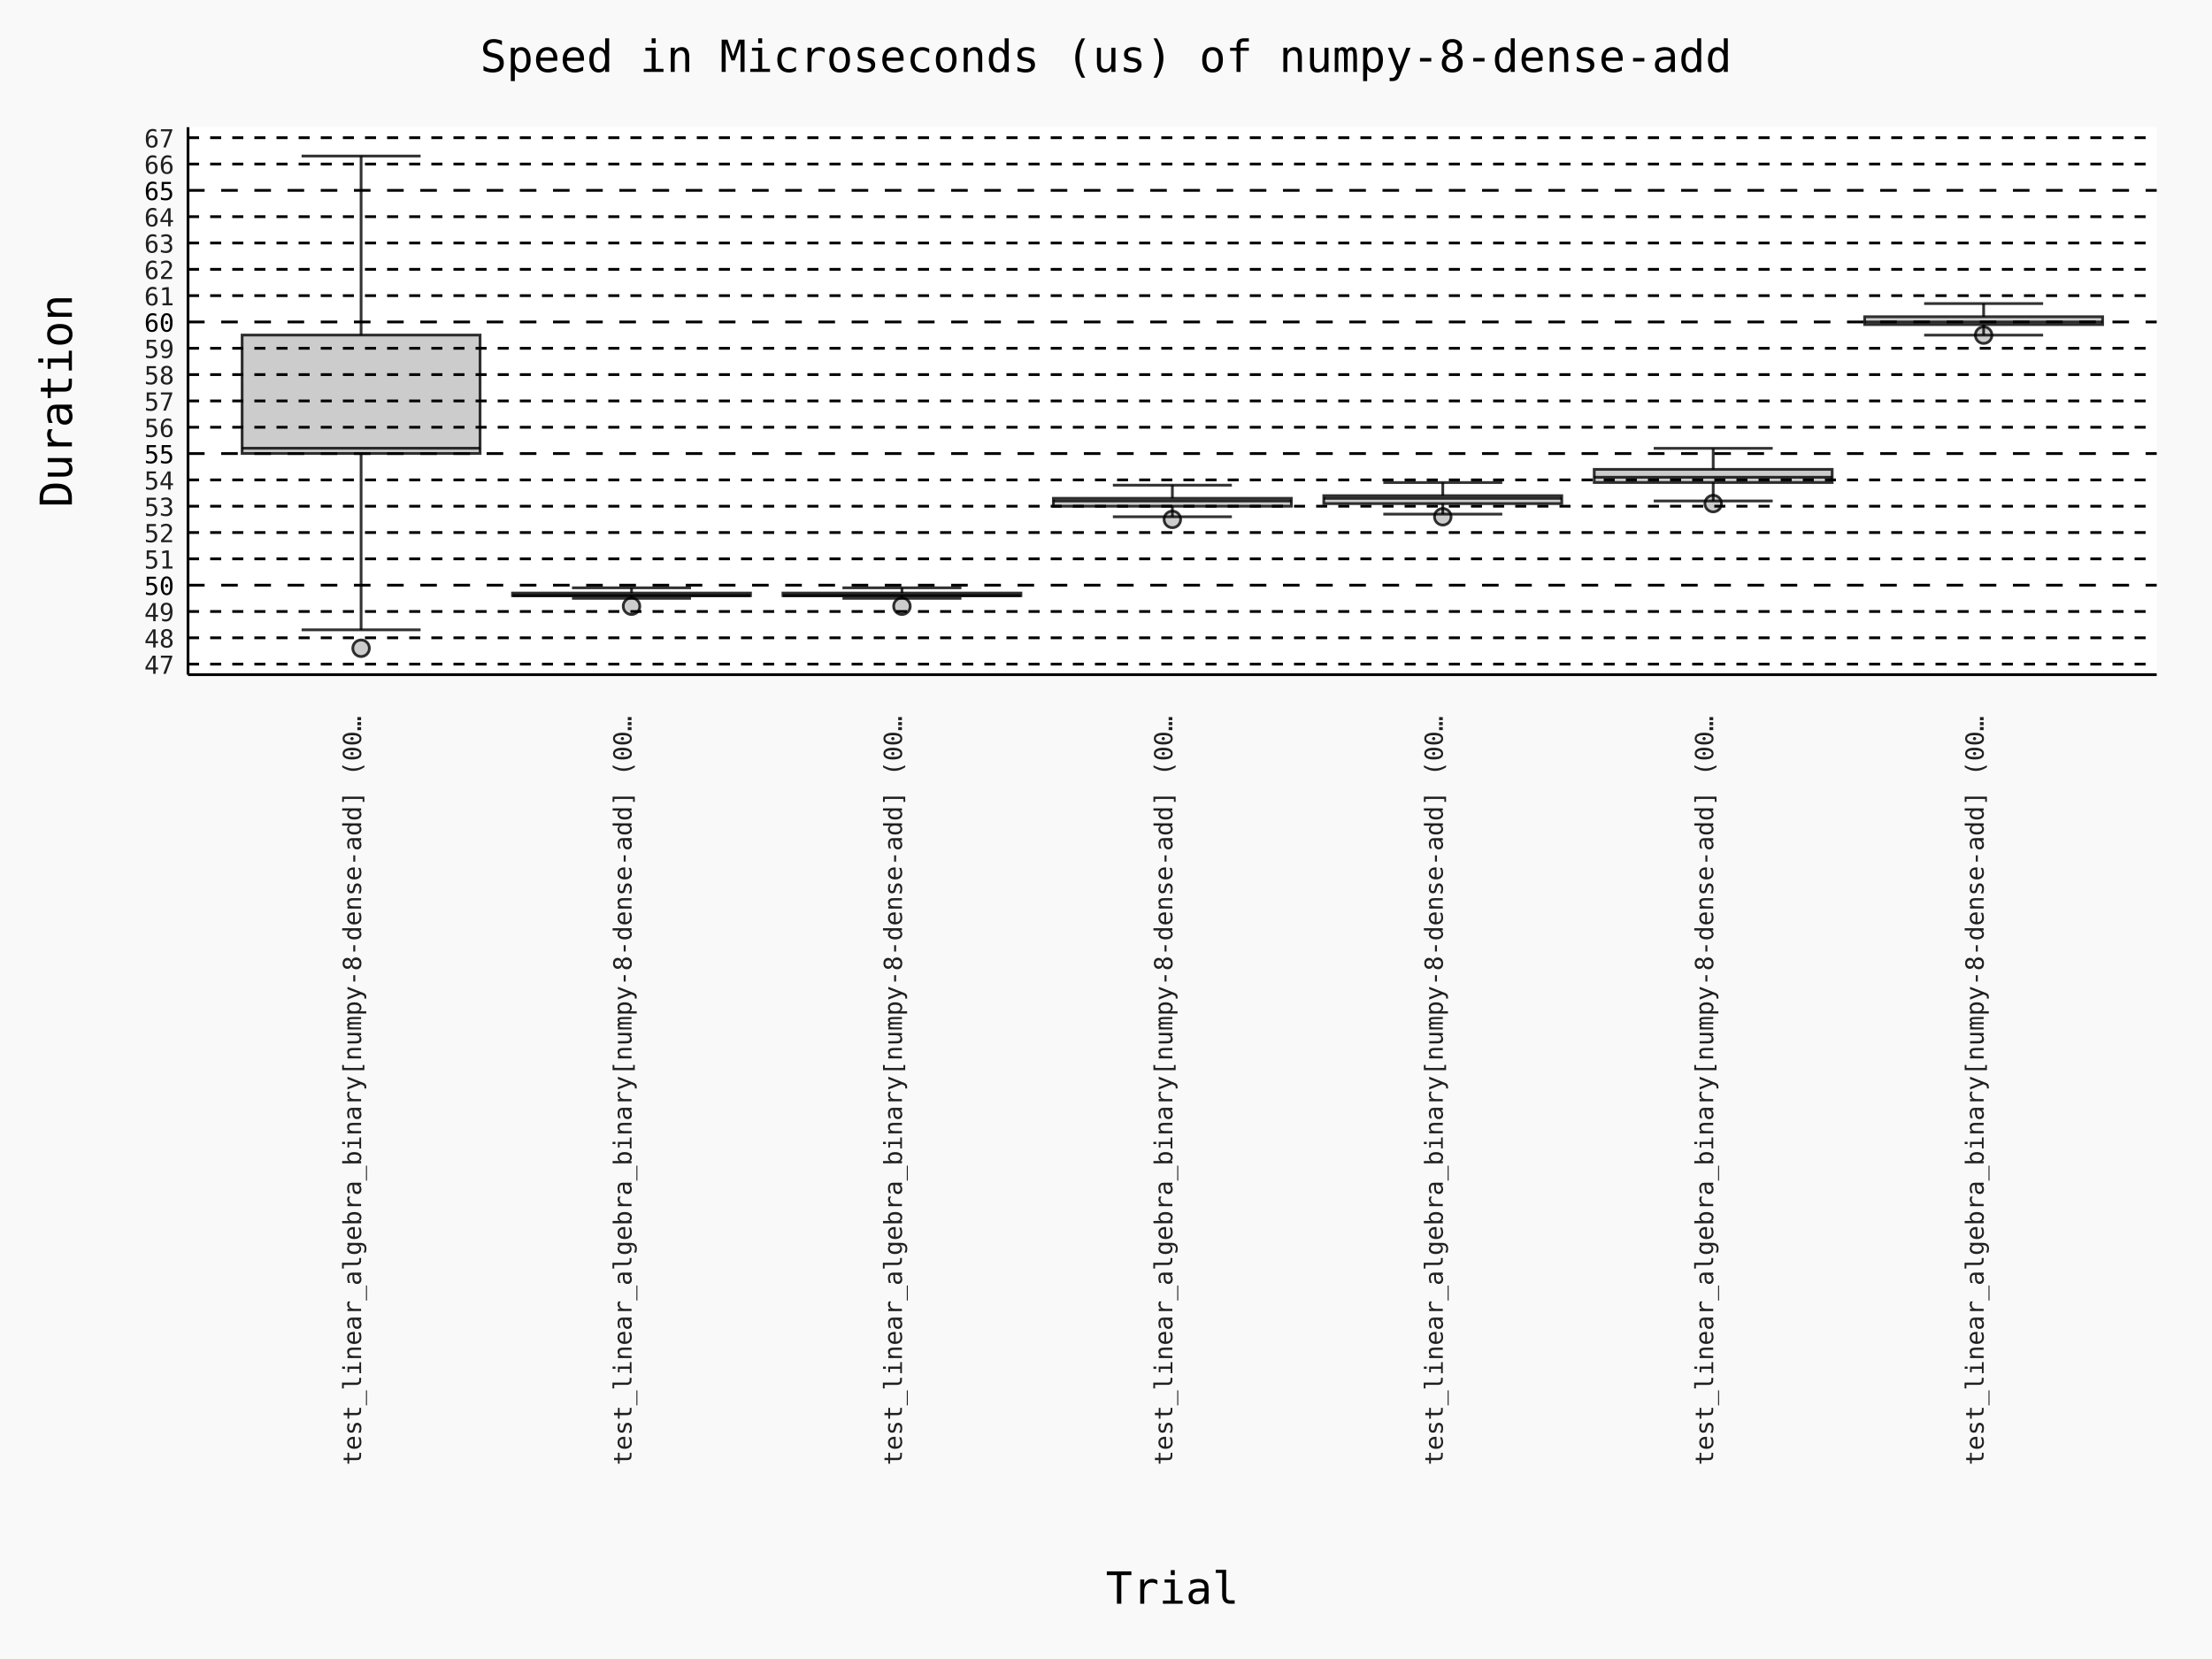
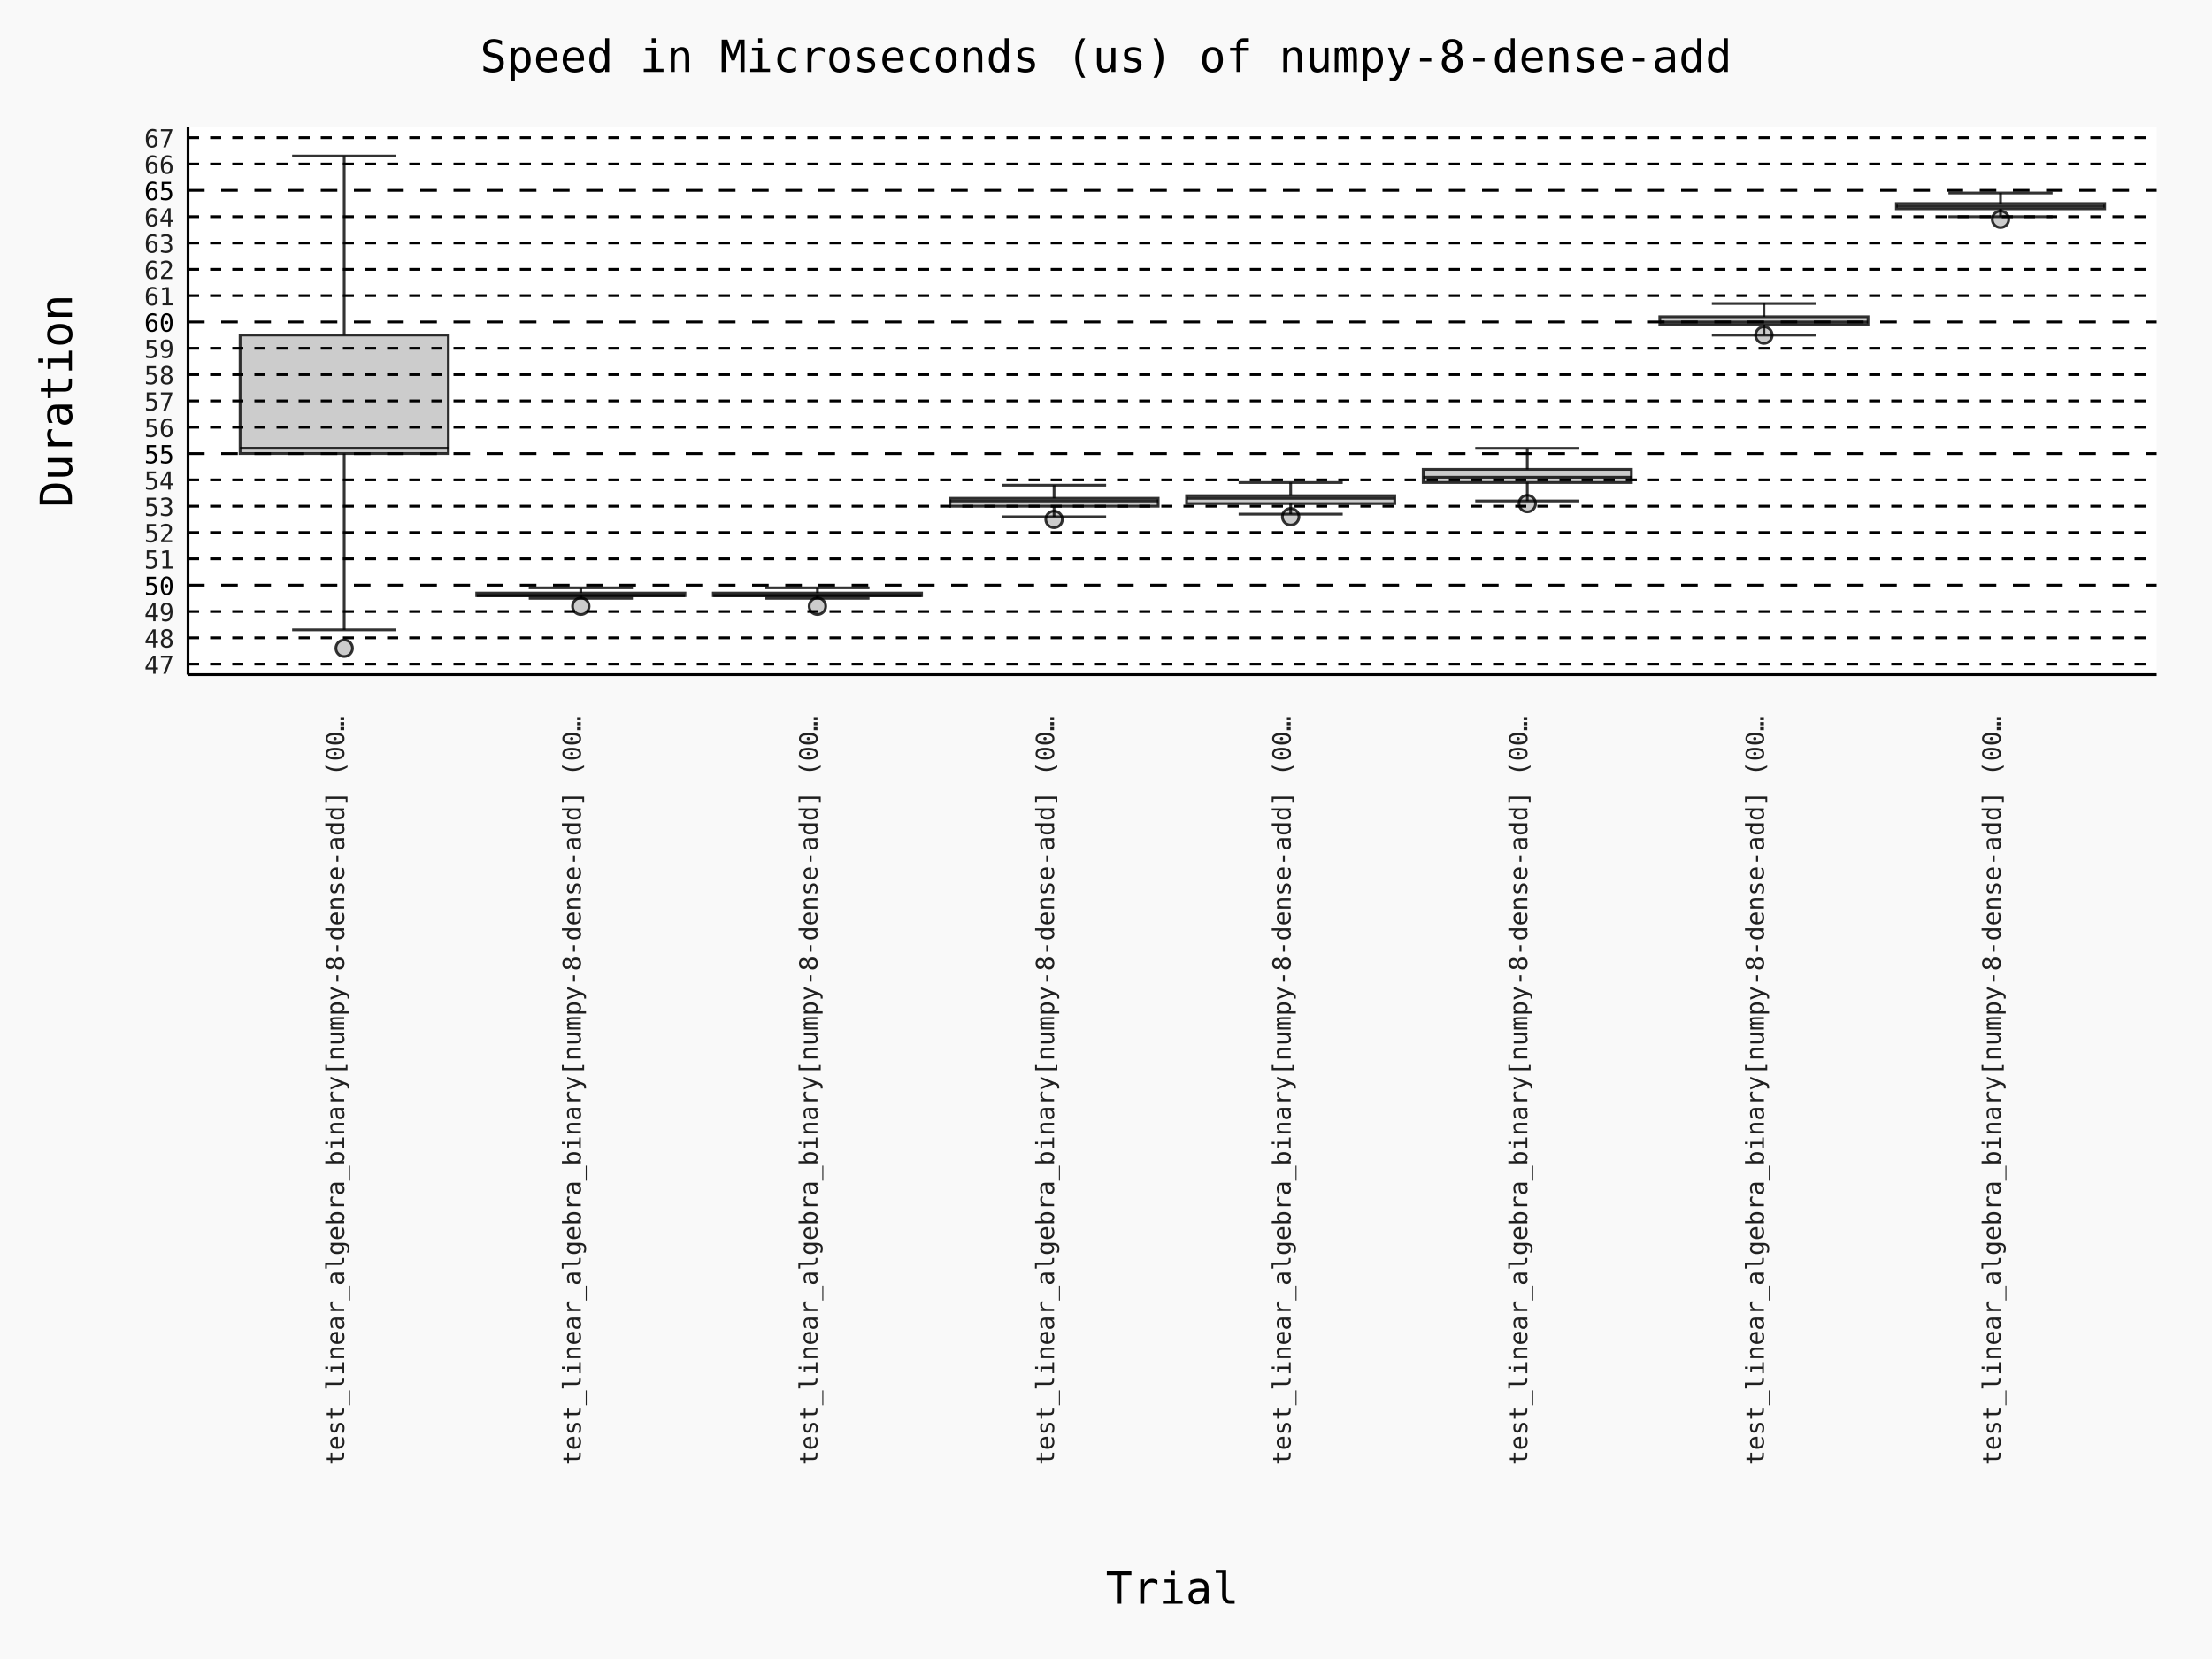
- <svg xmlns="http://www.w3.org/2000/svg" id="chart-b6b49fc4-6dfc-46aa-afee-424abb1f8f47" class="pygal-chart" viewBox="0 0 800 600">
+ <svg xmlns="http://www.w3.org/2000/svg" id="chart-0f7fa704-8cb1-484c-b0e6-eb93cd362f92" class="pygal-chart" viewBox="0 0 800 600">
  <defs>
-     <style type="text/css">#chart-b6b49fc4-6dfc-46aa-afee-424abb1f8f47{-webkit-user-select:none;-webkit-font-smoothing:antialiased;font-family:Consolas,"Deja Vu Sans Mono","Bitstream Vera Sans Mono","Courier New",monospace}#chart-b6b49fc4-6dfc-46aa-afee-424abb1f8f47 .title{font-family:Consolas,"Deja Vu Sans Mono","Bitstream Vera Sans Mono","Courier New",monospace;font-size:16px}#chart-b6b49fc4-6dfc-46aa-afee-424abb1f8f47 .legends .legend text{font-family:Consolas,"Deja Vu Sans Mono","Bitstream Vera Sans Mono","Courier New",monospace;font-size:14px}#chart-b6b49fc4-6dfc-46aa-afee-424abb1f8f47 .axis text{font-family:Consolas,"Deja Vu Sans Mono","Bitstream Vera Sans Mono","Courier New",monospace;font-size:10px}#chart-b6b49fc4-6dfc-46aa-afee-424abb1f8f47 .axis text.major{font-family:Consolas,"Deja Vu Sans Mono","Bitstream Vera Sans Mono","Courier New",monospace;font-size:10px}#chart-b6b49fc4-6dfc-46aa-afee-424abb1f8f47 .text-overlay text.value{font-family:Consolas,"Deja Vu Sans Mono","Bitstream Vera Sans Mono","Courier New",monospace;font-size:16px}#chart-b6b49fc4-6dfc-46aa-afee-424abb1f8f47 .text-overlay text.label{font-family:Consolas,"Deja Vu Sans Mono","Bitstream Vera Sans Mono","Courier New",monospace;font-size:10px}#chart-b6b49fc4-6dfc-46aa-afee-424abb1f8f47 .tooltip{font-family:Consolas,"Deja Vu Sans Mono","Bitstream Vera Sans Mono","Courier New",monospace;font-size:14px}#chart-b6b49fc4-6dfc-46aa-afee-424abb1f8f47 text.no_data{font-family:Consolas,"Deja Vu Sans Mono","Bitstream Vera Sans Mono","Courier New",monospace;font-size:64px}
- #chart-b6b49fc4-6dfc-46aa-afee-424abb1f8f47{background-color:rgba(249,249,249,1)}#chart-b6b49fc4-6dfc-46aa-afee-424abb1f8f47 path,#chart-b6b49fc4-6dfc-46aa-afee-424abb1f8f47 line,#chart-b6b49fc4-6dfc-46aa-afee-424abb1f8f47 rect,#chart-b6b49fc4-6dfc-46aa-afee-424abb1f8f47 circle{-webkit-transition:150ms;-moz-transition:150ms;transition:150ms}#chart-b6b49fc4-6dfc-46aa-afee-424abb1f8f47 .graph &gt; .background{fill:rgba(249,249,249,1)}#chart-b6b49fc4-6dfc-46aa-afee-424abb1f8f47 .plot &gt; .background{fill:rgba(255,255,255,1)}#chart-b6b49fc4-6dfc-46aa-afee-424abb1f8f47 .graph{fill:rgba(0,0,0,.87)}#chart-b6b49fc4-6dfc-46aa-afee-424abb1f8f47 text.no_data{fill:rgba(0,0,0,1)}#chart-b6b49fc4-6dfc-46aa-afee-424abb1f8f47 .title{fill:rgba(0,0,0,1)}#chart-b6b49fc4-6dfc-46aa-afee-424abb1f8f47 .legends .legend text{fill:rgba(0,0,0,.87)}#chart-b6b49fc4-6dfc-46aa-afee-424abb1f8f47 .legends .legend:hover text{fill:rgba(0,0,0,1)}#chart-b6b49fc4-6dfc-46aa-afee-424abb1f8f47 .axis .line{stroke:rgba(0,0,0,1)}#chart-b6b49fc4-6dfc-46aa-afee-424abb1f8f47 .axis .guide.line{stroke:rgba(0,0,0,.54)}#chart-b6b49fc4-6dfc-46aa-afee-424abb1f8f47 .axis .major.line{stroke:rgba(0,0,0,.87)}#chart-b6b49fc4-6dfc-46aa-afee-424abb1f8f47 .axis text.major{fill:rgba(0,0,0,1)}#chart-b6b49fc4-6dfc-46aa-afee-424abb1f8f47 .axis.y .guides:hover .guide.line,#chart-b6b49fc4-6dfc-46aa-afee-424abb1f8f47 .line-graph .axis.x .guides:hover .guide.line,#chart-b6b49fc4-6dfc-46aa-afee-424abb1f8f47 .stackedline-graph .axis.x .guides:hover .guide.line,#chart-b6b49fc4-6dfc-46aa-afee-424abb1f8f47 .xy-graph .axis.x .guides:hover .guide.line{stroke:rgba(0,0,0,1)}#chart-b6b49fc4-6dfc-46aa-afee-424abb1f8f47 .axis .guides:hover text{fill:rgba(0,0,0,1)}#chart-b6b49fc4-6dfc-46aa-afee-424abb1f8f47 .reactive{fill-opacity:.7;stroke-opacity:.8;stroke-width:1}#chart-b6b49fc4-6dfc-46aa-afee-424abb1f8f47 .ci{stroke:rgba(0,0,0,.87)}#chart-b6b49fc4-6dfc-46aa-afee-424abb1f8f47 .reactive.active,#chart-b6b49fc4-6dfc-46aa-afee-424abb1f8f47 .active .reactive{fill-opacity:.8;stroke-opacity:.9;stroke-width:4}#chart-b6b49fc4-6dfc-46aa-afee-424abb1f8f47 .ci .reactive.active{stroke-width:1.5}#chart-b6b49fc4-6dfc-46aa-afee-424abb1f8f47 .series text{fill:rgba(0,0,0,1)}#chart-b6b49fc4-6dfc-46aa-afee-424abb1f8f47 .tooltip rect{fill:rgba(255,255,255,1);stroke:rgba(0,0,0,1);-webkit-transition:opacity 150ms;-moz-transition:opacity 150ms;transition:opacity 150ms}#chart-b6b49fc4-6dfc-46aa-afee-424abb1f8f47 .tooltip .label{fill:rgba(0,0,0,.87)}#chart-b6b49fc4-6dfc-46aa-afee-424abb1f8f47 .tooltip .label{fill:rgba(0,0,0,.87)}#chart-b6b49fc4-6dfc-46aa-afee-424abb1f8f47 .tooltip .legend{font-size:.8em;fill:rgba(0,0,0,.54)}#chart-b6b49fc4-6dfc-46aa-afee-424abb1f8f47 .tooltip .x_label{font-size:.6em;fill:rgba(0,0,0,1)}#chart-b6b49fc4-6dfc-46aa-afee-424abb1f8f47 .tooltip .xlink{font-size:.5em;text-decoration:underline}#chart-b6b49fc4-6dfc-46aa-afee-424abb1f8f47 .tooltip .value{font-size:1.5em}#chart-b6b49fc4-6dfc-46aa-afee-424abb1f8f47 .bound{font-size:.5em}#chart-b6b49fc4-6dfc-46aa-afee-424abb1f8f47 .max-value{font-size:.75em;fill:rgba(0,0,0,.54)}#chart-b6b49fc4-6dfc-46aa-afee-424abb1f8f47 .map-element{fill:rgba(255,255,255,1);stroke:rgba(0,0,0,.54) !important}#chart-b6b49fc4-6dfc-46aa-afee-424abb1f8f47 .map-element .reactive{fill-opacity:inherit;stroke-opacity:inherit}#chart-b6b49fc4-6dfc-46aa-afee-424abb1f8f47 .color-0,#chart-b6b49fc4-6dfc-46aa-afee-424abb1f8f47 .color-0 a:visited{stroke:#000000;fill:#000000}#chart-b6b49fc4-6dfc-46aa-afee-424abb1f8f47 .color-1,#chart-b6b49fc4-6dfc-46aa-afee-424abb1f8f47 .color-1 a:visited{stroke:#000000;fill:#000000}#chart-b6b49fc4-6dfc-46aa-afee-424abb1f8f47 .color-2,#chart-b6b49fc4-6dfc-46aa-afee-424abb1f8f47 .color-2 a:visited{stroke:#000000;fill:#000000}#chart-b6b49fc4-6dfc-46aa-afee-424abb1f8f47 .color-3,#chart-b6b49fc4-6dfc-46aa-afee-424abb1f8f47 .color-3 a:visited{stroke:#000000;fill:#000000}#chart-b6b49fc4-6dfc-46aa-afee-424abb1f8f47 .color-4,#chart-b6b49fc4-6dfc-46aa-afee-424abb1f8f47 .color-4 a:visited{stroke:#000000;fill:#000000}#chart-b6b49fc4-6dfc-46aa-afee-424abb1f8f47 .color-5,#chart-b6b49fc4-6dfc-46aa-afee-424abb1f8f47 .color-5 a:visited{stroke:#000000;fill:#000000}#chart-b6b49fc4-6dfc-46aa-afee-424abb1f8f47 .color-6,#chart-b6b49fc4-6dfc-46aa-afee-424abb1f8f47 .color-6 a:visited{stroke:#000000;fill:#000000}#chart-b6b49fc4-6dfc-46aa-afee-424abb1f8f47 .text-overlay .color-0 text{fill:white}#chart-b6b49fc4-6dfc-46aa-afee-424abb1f8f47 .text-overlay .color-1 text{fill:white}#chart-b6b49fc4-6dfc-46aa-afee-424abb1f8f47 .text-overlay .color-2 text{fill:white}#chart-b6b49fc4-6dfc-46aa-afee-424abb1f8f47 .text-overlay .color-3 text{fill:white}#chart-b6b49fc4-6dfc-46aa-afee-424abb1f8f47 .text-overlay .color-4 text{fill:white}#chart-b6b49fc4-6dfc-46aa-afee-424abb1f8f47 .text-overlay .color-5 text{fill:white}#chart-b6b49fc4-6dfc-46aa-afee-424abb1f8f47 .text-overlay .color-6 text{fill:white}
- #chart-b6b49fc4-6dfc-46aa-afee-424abb1f8f47 text.no_data{text-anchor:middle}#chart-b6b49fc4-6dfc-46aa-afee-424abb1f8f47 .guide.line{fill:none}#chart-b6b49fc4-6dfc-46aa-afee-424abb1f8f47 .centered{text-anchor:middle}#chart-b6b49fc4-6dfc-46aa-afee-424abb1f8f47 .title{text-anchor:middle}#chart-b6b49fc4-6dfc-46aa-afee-424abb1f8f47 .legends .legend text{fill-opacity:1}#chart-b6b49fc4-6dfc-46aa-afee-424abb1f8f47 .axis.x text{text-anchor:middle}#chart-b6b49fc4-6dfc-46aa-afee-424abb1f8f47 .axis.x:not(.web) text[transform]{text-anchor:start}#chart-b6b49fc4-6dfc-46aa-afee-424abb1f8f47 .axis.x:not(.web) text[transform].backwards{text-anchor:end}#chart-b6b49fc4-6dfc-46aa-afee-424abb1f8f47 .axis.y text{text-anchor:end}#chart-b6b49fc4-6dfc-46aa-afee-424abb1f8f47 .axis.y text[transform].backwards{text-anchor:start}#chart-b6b49fc4-6dfc-46aa-afee-424abb1f8f47 .axis.y2 text{text-anchor:start}#chart-b6b49fc4-6dfc-46aa-afee-424abb1f8f47 .axis.y2 text[transform].backwards{text-anchor:end}#chart-b6b49fc4-6dfc-46aa-afee-424abb1f8f47 .axis .guide.line{stroke-dasharray:4,4;stroke:black}#chart-b6b49fc4-6dfc-46aa-afee-424abb1f8f47 .axis .major.guide.line{stroke-dasharray:6,6;stroke:black}#chart-b6b49fc4-6dfc-46aa-afee-424abb1f8f47 .horizontal .axis.y .guide.line,#chart-b6b49fc4-6dfc-46aa-afee-424abb1f8f47 .horizontal .axis.y2 .guide.line,#chart-b6b49fc4-6dfc-46aa-afee-424abb1f8f47 .vertical .axis.x .guide.line{opacity:0}#chart-b6b49fc4-6dfc-46aa-afee-424abb1f8f47 .horizontal .axis.always_show .guide.line,#chart-b6b49fc4-6dfc-46aa-afee-424abb1f8f47 .vertical .axis.always_show .guide.line{opacity:1 !important}#chart-b6b49fc4-6dfc-46aa-afee-424abb1f8f47 .axis.y .guides:hover .guide.line,#chart-b6b49fc4-6dfc-46aa-afee-424abb1f8f47 .axis.y2 .guides:hover .guide.line,#chart-b6b49fc4-6dfc-46aa-afee-424abb1f8f47 .axis.x .guides:hover .guide.line{opacity:1}#chart-b6b49fc4-6dfc-46aa-afee-424abb1f8f47 .axis .guides:hover text{opacity:1}#chart-b6b49fc4-6dfc-46aa-afee-424abb1f8f47 .nofill{fill:none}#chart-b6b49fc4-6dfc-46aa-afee-424abb1f8f47 .subtle-fill{fill-opacity:.2}#chart-b6b49fc4-6dfc-46aa-afee-424abb1f8f47 .dot{stroke-width:1px;fill-opacity:1;stroke-opacity:1}#chart-b6b49fc4-6dfc-46aa-afee-424abb1f8f47 .dot.active{stroke-width:5px}#chart-b6b49fc4-6dfc-46aa-afee-424abb1f8f47 .dot.negative{fill:transparent}#chart-b6b49fc4-6dfc-46aa-afee-424abb1f8f47 text,#chart-b6b49fc4-6dfc-46aa-afee-424abb1f8f47 tspan{stroke:none !important}#chart-b6b49fc4-6dfc-46aa-afee-424abb1f8f47 .series text.active{opacity:1}#chart-b6b49fc4-6dfc-46aa-afee-424abb1f8f47 .tooltip rect{fill-opacity:.95;stroke-width:.5}#chart-b6b49fc4-6dfc-46aa-afee-424abb1f8f47 .tooltip text{fill-opacity:1}#chart-b6b49fc4-6dfc-46aa-afee-424abb1f8f47 .showable{visibility:hidden}#chart-b6b49fc4-6dfc-46aa-afee-424abb1f8f47 .showable.shown{visibility:visible}#chart-b6b49fc4-6dfc-46aa-afee-424abb1f8f47 .gauge-background{fill:rgba(229,229,229,1);stroke:none}#chart-b6b49fc4-6dfc-46aa-afee-424abb1f8f47 .bg-lines{stroke:rgba(249,249,249,1);stroke-width:2px}
+     <style type="text/css">#chart-0f7fa704-8cb1-484c-b0e6-eb93cd362f92{-webkit-user-select:none;-webkit-font-smoothing:antialiased;font-family:Consolas,"Deja Vu Sans Mono","Bitstream Vera Sans Mono","Courier New",monospace}#chart-0f7fa704-8cb1-484c-b0e6-eb93cd362f92 .title{font-family:Consolas,"Deja Vu Sans Mono","Bitstream Vera Sans Mono","Courier New",monospace;font-size:16px}#chart-0f7fa704-8cb1-484c-b0e6-eb93cd362f92 .legends .legend text{font-family:Consolas,"Deja Vu Sans Mono","Bitstream Vera Sans Mono","Courier New",monospace;font-size:14px}#chart-0f7fa704-8cb1-484c-b0e6-eb93cd362f92 .axis text{font-family:Consolas,"Deja Vu Sans Mono","Bitstream Vera Sans Mono","Courier New",monospace;font-size:10px}#chart-0f7fa704-8cb1-484c-b0e6-eb93cd362f92 .axis text.major{font-family:Consolas,"Deja Vu Sans Mono","Bitstream Vera Sans Mono","Courier New",monospace;font-size:10px}#chart-0f7fa704-8cb1-484c-b0e6-eb93cd362f92 .text-overlay text.value{font-family:Consolas,"Deja Vu Sans Mono","Bitstream Vera Sans Mono","Courier New",monospace;font-size:16px}#chart-0f7fa704-8cb1-484c-b0e6-eb93cd362f92 .text-overlay text.label{font-family:Consolas,"Deja Vu Sans Mono","Bitstream Vera Sans Mono","Courier New",monospace;font-size:10px}#chart-0f7fa704-8cb1-484c-b0e6-eb93cd362f92 .tooltip{font-family:Consolas,"Deja Vu Sans Mono","Bitstream Vera Sans Mono","Courier New",monospace;font-size:14px}#chart-0f7fa704-8cb1-484c-b0e6-eb93cd362f92 text.no_data{font-family:Consolas,"Deja Vu Sans Mono","Bitstream Vera Sans Mono","Courier New",monospace;font-size:64px}
+ #chart-0f7fa704-8cb1-484c-b0e6-eb93cd362f92{background-color:rgba(249,249,249,1)}#chart-0f7fa704-8cb1-484c-b0e6-eb93cd362f92 path,#chart-0f7fa704-8cb1-484c-b0e6-eb93cd362f92 line,#chart-0f7fa704-8cb1-484c-b0e6-eb93cd362f92 rect,#chart-0f7fa704-8cb1-484c-b0e6-eb93cd362f92 circle{-webkit-transition:150ms;-moz-transition:150ms;transition:150ms}#chart-0f7fa704-8cb1-484c-b0e6-eb93cd362f92 .graph &gt; .background{fill:rgba(249,249,249,1)}#chart-0f7fa704-8cb1-484c-b0e6-eb93cd362f92 .plot &gt; .background{fill:rgba(255,255,255,1)}#chart-0f7fa704-8cb1-484c-b0e6-eb93cd362f92 .graph{fill:rgba(0,0,0,.87)}#chart-0f7fa704-8cb1-484c-b0e6-eb93cd362f92 text.no_data{fill:rgba(0,0,0,1)}#chart-0f7fa704-8cb1-484c-b0e6-eb93cd362f92 .title{fill:rgba(0,0,0,1)}#chart-0f7fa704-8cb1-484c-b0e6-eb93cd362f92 .legends .legend text{fill:rgba(0,0,0,.87)}#chart-0f7fa704-8cb1-484c-b0e6-eb93cd362f92 .legends .legend:hover text{fill:rgba(0,0,0,1)}#chart-0f7fa704-8cb1-484c-b0e6-eb93cd362f92 .axis .line{stroke:rgba(0,0,0,1)}#chart-0f7fa704-8cb1-484c-b0e6-eb93cd362f92 .axis .guide.line{stroke:rgba(0,0,0,.54)}#chart-0f7fa704-8cb1-484c-b0e6-eb93cd362f92 .axis .major.line{stroke:rgba(0,0,0,.87)}#chart-0f7fa704-8cb1-484c-b0e6-eb93cd362f92 .axis text.major{fill:rgba(0,0,0,1)}#chart-0f7fa704-8cb1-484c-b0e6-eb93cd362f92 .axis.y .guides:hover .guide.line,#chart-0f7fa704-8cb1-484c-b0e6-eb93cd362f92 .line-graph .axis.x .guides:hover .guide.line,#chart-0f7fa704-8cb1-484c-b0e6-eb93cd362f92 .stackedline-graph .axis.x .guides:hover .guide.line,#chart-0f7fa704-8cb1-484c-b0e6-eb93cd362f92 .xy-graph .axis.x .guides:hover .guide.line{stroke:rgba(0,0,0,1)}#chart-0f7fa704-8cb1-484c-b0e6-eb93cd362f92 .axis .guides:hover text{fill:rgba(0,0,0,1)}#chart-0f7fa704-8cb1-484c-b0e6-eb93cd362f92 .reactive{fill-opacity:.7;stroke-opacity:.8;stroke-width:1}#chart-0f7fa704-8cb1-484c-b0e6-eb93cd362f92 .ci{stroke:rgba(0,0,0,.87)}#chart-0f7fa704-8cb1-484c-b0e6-eb93cd362f92 .reactive.active,#chart-0f7fa704-8cb1-484c-b0e6-eb93cd362f92 .active .reactive{fill-opacity:.8;stroke-opacity:.9;stroke-width:4}#chart-0f7fa704-8cb1-484c-b0e6-eb93cd362f92 .ci .reactive.active{stroke-width:1.5}#chart-0f7fa704-8cb1-484c-b0e6-eb93cd362f92 .series text{fill:rgba(0,0,0,1)}#chart-0f7fa704-8cb1-484c-b0e6-eb93cd362f92 .tooltip rect{fill:rgba(255,255,255,1);stroke:rgba(0,0,0,1);-webkit-transition:opacity 150ms;-moz-transition:opacity 150ms;transition:opacity 150ms}#chart-0f7fa704-8cb1-484c-b0e6-eb93cd362f92 .tooltip .label{fill:rgba(0,0,0,.87)}#chart-0f7fa704-8cb1-484c-b0e6-eb93cd362f92 .tooltip .label{fill:rgba(0,0,0,.87)}#chart-0f7fa704-8cb1-484c-b0e6-eb93cd362f92 .tooltip .legend{font-size:.8em;fill:rgba(0,0,0,.54)}#chart-0f7fa704-8cb1-484c-b0e6-eb93cd362f92 .tooltip .x_label{font-size:.6em;fill:rgba(0,0,0,1)}#chart-0f7fa704-8cb1-484c-b0e6-eb93cd362f92 .tooltip .xlink{font-size:.5em;text-decoration:underline}#chart-0f7fa704-8cb1-484c-b0e6-eb93cd362f92 .tooltip .value{font-size:1.5em}#chart-0f7fa704-8cb1-484c-b0e6-eb93cd362f92 .bound{font-size:.5em}#chart-0f7fa704-8cb1-484c-b0e6-eb93cd362f92 .max-value{font-size:.75em;fill:rgba(0,0,0,.54)}#chart-0f7fa704-8cb1-484c-b0e6-eb93cd362f92 .map-element{fill:rgba(255,255,255,1);stroke:rgba(0,0,0,.54) !important}#chart-0f7fa704-8cb1-484c-b0e6-eb93cd362f92 .map-element .reactive{fill-opacity:inherit;stroke-opacity:inherit}#chart-0f7fa704-8cb1-484c-b0e6-eb93cd362f92 .color-0,#chart-0f7fa704-8cb1-484c-b0e6-eb93cd362f92 .color-0 a:visited{stroke:#000000;fill:#000000}#chart-0f7fa704-8cb1-484c-b0e6-eb93cd362f92 .color-1,#chart-0f7fa704-8cb1-484c-b0e6-eb93cd362f92 .color-1 a:visited{stroke:#000000;fill:#000000}#chart-0f7fa704-8cb1-484c-b0e6-eb93cd362f92 .color-2,#chart-0f7fa704-8cb1-484c-b0e6-eb93cd362f92 .color-2 a:visited{stroke:#000000;fill:#000000}#chart-0f7fa704-8cb1-484c-b0e6-eb93cd362f92 .color-3,#chart-0f7fa704-8cb1-484c-b0e6-eb93cd362f92 .color-3 a:visited{stroke:#000000;fill:#000000}#chart-0f7fa704-8cb1-484c-b0e6-eb93cd362f92 .color-4,#chart-0f7fa704-8cb1-484c-b0e6-eb93cd362f92 .color-4 a:visited{stroke:#000000;fill:#000000}#chart-0f7fa704-8cb1-484c-b0e6-eb93cd362f92 .color-5,#chart-0f7fa704-8cb1-484c-b0e6-eb93cd362f92 .color-5 a:visited{stroke:#000000;fill:#000000}#chart-0f7fa704-8cb1-484c-b0e6-eb93cd362f92 .color-6,#chart-0f7fa704-8cb1-484c-b0e6-eb93cd362f92 .color-6 a:visited{stroke:#000000;fill:#000000}#chart-0f7fa704-8cb1-484c-b0e6-eb93cd362f92 .color-7,#chart-0f7fa704-8cb1-484c-b0e6-eb93cd362f92 .color-7 a:visited{stroke:#000000;fill:#000000}#chart-0f7fa704-8cb1-484c-b0e6-eb93cd362f92 .text-overlay .color-0 text{fill:white}#chart-0f7fa704-8cb1-484c-b0e6-eb93cd362f92 .text-overlay .color-1 text{fill:white}#chart-0f7fa704-8cb1-484c-b0e6-eb93cd362f92 .text-overlay .color-2 text{fill:white}#chart-0f7fa704-8cb1-484c-b0e6-eb93cd362f92 .text-overlay .color-3 text{fill:white}#chart-0f7fa704-8cb1-484c-b0e6-eb93cd362f92 .text-overlay .color-4 text{fill:white}#chart-0f7fa704-8cb1-484c-b0e6-eb93cd362f92 .text-overlay .color-5 text{fill:white}#chart-0f7fa704-8cb1-484c-b0e6-eb93cd362f92 .text-overlay .color-6 text{fill:white}#chart-0f7fa704-8cb1-484c-b0e6-eb93cd362f92 .text-overlay .color-7 text{fill:white}
+ #chart-0f7fa704-8cb1-484c-b0e6-eb93cd362f92 text.no_data{text-anchor:middle}#chart-0f7fa704-8cb1-484c-b0e6-eb93cd362f92 .guide.line{fill:none}#chart-0f7fa704-8cb1-484c-b0e6-eb93cd362f92 .centered{text-anchor:middle}#chart-0f7fa704-8cb1-484c-b0e6-eb93cd362f92 .title{text-anchor:middle}#chart-0f7fa704-8cb1-484c-b0e6-eb93cd362f92 .legends .legend text{fill-opacity:1}#chart-0f7fa704-8cb1-484c-b0e6-eb93cd362f92 .axis.x text{text-anchor:middle}#chart-0f7fa704-8cb1-484c-b0e6-eb93cd362f92 .axis.x:not(.web) text[transform]{text-anchor:start}#chart-0f7fa704-8cb1-484c-b0e6-eb93cd362f92 .axis.x:not(.web) text[transform].backwards{text-anchor:end}#chart-0f7fa704-8cb1-484c-b0e6-eb93cd362f92 .axis.y text{text-anchor:end}#chart-0f7fa704-8cb1-484c-b0e6-eb93cd362f92 .axis.y text[transform].backwards{text-anchor:start}#chart-0f7fa704-8cb1-484c-b0e6-eb93cd362f92 .axis.y2 text{text-anchor:start}#chart-0f7fa704-8cb1-484c-b0e6-eb93cd362f92 .axis.y2 text[transform].backwards{text-anchor:end}#chart-0f7fa704-8cb1-484c-b0e6-eb93cd362f92 .axis .guide.line{stroke-dasharray:4,4;stroke:black}#chart-0f7fa704-8cb1-484c-b0e6-eb93cd362f92 .axis .major.guide.line{stroke-dasharray:6,6;stroke:black}#chart-0f7fa704-8cb1-484c-b0e6-eb93cd362f92 .horizontal .axis.y .guide.line,#chart-0f7fa704-8cb1-484c-b0e6-eb93cd362f92 .horizontal .axis.y2 .guide.line,#chart-0f7fa704-8cb1-484c-b0e6-eb93cd362f92 .vertical .axis.x .guide.line{opacity:0}#chart-0f7fa704-8cb1-484c-b0e6-eb93cd362f92 .horizontal .axis.always_show .guide.line,#chart-0f7fa704-8cb1-484c-b0e6-eb93cd362f92 .vertical .axis.always_show .guide.line{opacity:1 !important}#chart-0f7fa704-8cb1-484c-b0e6-eb93cd362f92 .axis.y .guides:hover .guide.line,#chart-0f7fa704-8cb1-484c-b0e6-eb93cd362f92 .axis.y2 .guides:hover .guide.line,#chart-0f7fa704-8cb1-484c-b0e6-eb93cd362f92 .axis.x .guides:hover .guide.line{opacity:1}#chart-0f7fa704-8cb1-484c-b0e6-eb93cd362f92 .axis .guides:hover text{opacity:1}#chart-0f7fa704-8cb1-484c-b0e6-eb93cd362f92 .nofill{fill:none}#chart-0f7fa704-8cb1-484c-b0e6-eb93cd362f92 .subtle-fill{fill-opacity:.2}#chart-0f7fa704-8cb1-484c-b0e6-eb93cd362f92 .dot{stroke-width:1px;fill-opacity:1;stroke-opacity:1}#chart-0f7fa704-8cb1-484c-b0e6-eb93cd362f92 .dot.active{stroke-width:5px}#chart-0f7fa704-8cb1-484c-b0e6-eb93cd362f92 .dot.negative{fill:transparent}#chart-0f7fa704-8cb1-484c-b0e6-eb93cd362f92 text,#chart-0f7fa704-8cb1-484c-b0e6-eb93cd362f92 tspan{stroke:none !important}#chart-0f7fa704-8cb1-484c-b0e6-eb93cd362f92 .series text.active{opacity:1}#chart-0f7fa704-8cb1-484c-b0e6-eb93cd362f92 .tooltip rect{fill-opacity:.95;stroke-width:.5}#chart-0f7fa704-8cb1-484c-b0e6-eb93cd362f92 .tooltip text{fill-opacity:1}#chart-0f7fa704-8cb1-484c-b0e6-eb93cd362f92 .showable{visibility:hidden}#chart-0f7fa704-8cb1-484c-b0e6-eb93cd362f92 .showable.shown{visibility:visible}#chart-0f7fa704-8cb1-484c-b0e6-eb93cd362f92 .gauge-background{fill:rgba(229,229,229,1);stroke:none}#chart-0f7fa704-8cb1-484c-b0e6-eb93cd362f92 .bg-lines{stroke:rgba(249,249,249,1);stroke-width:2px}
.tooltip .value{font-size:1em !important}.axis text{font-size:9px !important}</style>
  </defs>
  <g class="graph custombox-graph vertical">
    <rect x="0" y="0" width="800" height="600" class="background" />
    <g transform="translate(68, 46)" class="plot">
      <rect x="0" y="0" width="712.0" height="198.0" class="background" />
      <g class="axis y always_show">
        <path d="M0 198 h712" class="line" />
        <g class="guides">
          <path d="M0 194.192 h712" class="guide line" />
          <text x="-5" y="197.692" class="">47</text>
        </g>
        <g class="guides">
          <path d="M0 184.673 h712" class="guide line" />
          <text x="-5" y="188.173" class="">48</text>
        </g>
        <g class="guides">
          <path d="M0 175.154 h712" class="guide line" />
          <text x="-5" y="178.654" class="">49</text>
        </g>
        <g class="guides">
          <path d="M0 165.635 h712" class="major guide line" />
          <text x="-5" y="169.135" class="major">50</text>
        </g>
        <g class="guides">
          <path d="M0 156.115 h712" class="guide line" />
          <text x="-5" y="159.615" class="">51</text>
        </g>
        <g class="guides">
          <path d="M0 146.596 h712" class="guide line" />
          <text x="-5" y="150.096" class="">52</text>
        </g>
        <g class="guides">
          <path d="M0 137.077 h712" class="guide line" />
          <text x="-5" y="140.577" class="">53</text>
        </g>
        <g class="guides">
          <path d="M0 127.558 h712" class="guide line" />
          <text x="-5" y="131.058" class="">54</text>
        </g>
        <g class="guides">
          <path d="M0 118.038 h712" class="major guide line" />
          <text x="-5" y="121.538" class="major">55</text>
        </g>
        <g class="guides">
          <path d="M0 108.519 h712" class="guide line" />
          <text x="-5" y="112.019" class="">56</text>
        </g>
        <g class="guides">
          <path d="M0 99 h712" class="guide line" />
          <text x="-5" y="102.5" class="">57</text>
        </g>
        <g class="guides">
          <path d="M0 89.481 h712" class="guide line" />
          <text x="-5" y="92.981" class="">58</text>
        </g>
        <g class="guides">
          <path d="M0 79.962 h712" class="guide line" />
          <text x="-5" y="83.462" class="">59</text>
        </g>
        <g class="guides">
          <path d="M0 70.442 h712" class="major guide line" />
          <text x="-5" y="73.942" class="major">60</text>
        </g>
        <g class="guides">
          <path d="M0 60.923 h712" class="guide line" />
          <text x="-5" y="64.423" class="">61</text>
        </g>
        <g class="guides">
          <path d="M0 51.404 h712" class="guide line" />
          <text x="-5" y="54.904" class="">62</text>
        </g>
        <g class="guides">
          <path d="M0 41.885 h712" class="guide line" />
          <text x="-5" y="45.385" class="">63</text>
        </g>
        <g class="guides">
          <path d="M0 32.365 h712" class="guide line" />
          <text x="-5" y="35.865" class="">64</text>
        </g>
        <g class="guides">
          <path d="M0 22.846 h712" class="major guide line" />
          <text x="-5" y="26.346" class="major">65</text>
        </g>
        <g class="guides">
          <path d="M0 13.327 h712" class="guide line" />
          <text x="-5" y="16.827" class="">66</text>
        </g>
        <g class="guides">
          <path d="M0 3.808 h712" class="guide line" />
          <text x="-5" y="7.308" class="">67</text>
        </g>
      </g>
      <g class="axis x">
        <path d="M0 0 v198" class="line" />
        <g class="guides">
-           <path d="M62.593 0 v198" class="guide line" />
-           <text x="62.593" y="213.0" class="backwards" transform="rotate(270 62.59341 213)">test_linear_algebra_binary[numpy-8-dense-add] (00…</text>
-         </g>
-         <g class="guides">
-           <path d="M160.396 0 v198" class="guide line" />
-           <text x="160.396" y="213.0" class="backwards" transform="rotate(270 160.3956 213)">test_linear_algebra_binary[numpy-8-dense-add] (00…</text>
-         </g>
-         <g class="guides">
-           <path d="M258.198 0 v198" class="guide line" />
-           <text x="258.198" y="213.0" class="backwards" transform="rotate(270 258.1978 213)">test_linear_algebra_binary[numpy-8-dense-add] (00…</text>
-         </g>
-         <g class="guides">
-           <path d="M356 0 v198" class="guide line" />
-           <text x="356.0" y="213.0" class="backwards" transform="rotate(270 356 213)">test_linear_algebra_binary[numpy-8-dense-add] (00…</text>
-         </g>
-         <g class="guides">
-           <path d="M453.802 0 v198" class="guide line" />
-           <text x="453.802" y="213.0" class="backwards" transform="rotate(270 453.8022 213)">test_linear_algebra_binary[numpy-8-dense-add] (00…</text>
-         </g>
-         <g class="guides">
-           <path d="M551.604 0 v198" class="guide line" />
-           <text x="551.604" y="213.0" class="backwards" transform="rotate(270 551.6044 213)">test_linear_algebra_binary[numpy-8-dense-add] (00…</text>
-         </g>
-         <g class="guides">
-           <path d="M649.407 0 v198" class="guide line" />
-           <text x="649.407" y="213.0" class="backwards" transform="rotate(270 649.4066 213)">test_linear_algebra_binary[numpy-8-dense-add] (00…</text>
+           <path d="M56.481 0 v198" class="guide line" />
+           <text x="56.481" y="213.0" class="backwards" transform="rotate(270 56.48077 213)">test_linear_algebra_binary[numpy-8-dense-add] (00…</text>
+         </g>
+         <g class="guides">
+           <path d="M142.058 0 v198" class="guide line" />
+           <text x="142.058" y="213.0" class="backwards" transform="rotate(270 142.0577 213)">test_linear_algebra_binary[numpy-8-dense-add] (00…</text>
+         </g>
+         <g class="guides">
+           <path d="M227.635 0 v198" class="guide line" />
+           <text x="227.635" y="213.0" class="backwards" transform="rotate(270 227.6346 213)">test_linear_algebra_binary[numpy-8-dense-add] (00…</text>
+         </g>
+         <g class="guides">
+           <path d="M313.212 0 v198" class="guide line" />
+           <text x="313.212" y="213.0" class="backwards" transform="rotate(270 313.2115 213)">test_linear_algebra_binary[numpy-8-dense-add] (00…</text>
+         </g>
+         <g class="guides">
+           <path d="M398.788 0 v198" class="guide line" />
+           <text x="398.788" y="213.0" class="backwards" transform="rotate(270 398.7885 213)">test_linear_algebra_binary[numpy-8-dense-add] (00…</text>
+         </g>
+         <g class="guides">
+           <path d="M484.365 0 v198" class="guide line" />
+           <text x="484.365" y="213.0" class="backwards" transform="rotate(270 484.3654 213)">test_linear_algebra_binary[numpy-8-dense-add] (00…</text>
+         </g>
+         <g class="guides">
+           <path d="M569.942 0 v198" class="guide line" />
+           <text x="569.942" y="213.0" class="backwards" transform="rotate(270 569.9423 213)">test_linear_algebra_binary[numpy-8-dense-add] (00…</text>
+         </g>
+         <g class="guides">
+           <path d="M655.519 0 v198" class="guide line" />
+           <text x="655.519" y="213.0" class="backwards" transform="rotate(270 655.5192 213)">test_linear_algebra_binary[numpy-8-dense-add] (00…</text>
        </g>
      </g>
      <g class="series serie-0 color-0">
        <g class="boxes">
          <g class="box">
-             <path stroke-width="3" d="M41.077 181.789 L84.11 181.789" class="reactive tooltip-trigger" />
-             <path stroke-width="3" d="M19.56 116.106 L105.626 116.106" class="reactive tooltip-trigger" />
-             <path stroke-width="3" d="M41.077 10.433 L84.11 10.433" class="reactive tooltip-trigger" />
-             <path stroke-width="2" d="M62.593 181.789 L62.593 118.01" class="reactive tooltip-trigger" />
-             <path stroke-width="2" d="M62.593 10.433 L62.593 75.173" class="reactive tooltip-trigger" />
-             <rect x="19.56" y="75.173" height="42.837" width="86.066" class="subtle-fill reactive tooltip-trigger" />
-             <circle cx="62.593" cy="188.452" r="3" class="subtle-fill reactive tooltip-trigger" />
-             <circle cx="62.593" cy="-224.701" r="3" class="subtle-fill reactive tooltip-trigger" />
+             <path stroke-width="3" d="M37.654 181.789 L75.308 181.789" class="reactive tooltip-trigger" />
+             <path stroke-width="3" d="M18.827 116.106 L94.135 116.106" class="reactive tooltip-trigger" />
+             <path stroke-width="3" d="M37.654 10.433 L75.308 10.433" class="reactive tooltip-trigger" />
+             <path stroke-width="2" d="M56.481 181.789 L56.481 118.01" class="reactive tooltip-trigger" />
+             <path stroke-width="2" d="M56.481 10.433 L56.481 75.173" class="reactive tooltip-trigger" />
+             <rect x="18.827" y="75.173" height="42.837" width="75.308" class="subtle-fill reactive tooltip-trigger" />
+             <circle cx="56.481" cy="188.452" r="3" class="subtle-fill reactive tooltip-trigger" />
+             <circle cx="56.481" cy="-224.701" r="3" class="subtle-fill reactive tooltip-trigger" />
          </g>
        </g>
      </g>
      <g class="series serie-1 color-1">
        <g class="boxes">
          <g class="box">
-             <path stroke-width="3" d="M138.879 170.394 L181.912 170.394" class="reactive tooltip-trigger" />
-             <path stroke-width="3" d="M117.363 169.433 L203.429 169.433" class="reactive tooltip-trigger" />
-             <path stroke-width="3" d="M138.879 166.587 L181.912 166.587" class="reactive tooltip-trigger" />
-             <path stroke-width="2" d="M160.396 170.394 L160.396 169.442" class="reactive tooltip-trigger" />
-             <path stroke-width="2" d="M160.396 166.587 L160.396 168.481" class="reactive tooltip-trigger" />
-             <rect x="117.363" y="168.481" height="0.961" width="86.066" class="subtle-fill reactive tooltip-trigger" />
-             <circle cx="160.396" cy="173.25" r="3" class="subtle-fill reactive tooltip-trigger" />
-             <circle cx="160.396" cy="-305.577" r="3" class="subtle-fill reactive tooltip-trigger" />
+             <path stroke-width="3" d="M123.231 170.394 L160.885 170.394" class="reactive tooltip-trigger" />
+             <path stroke-width="3" d="M104.404 169.433 L179.712 169.433" class="reactive tooltip-trigger" />
+             <path stroke-width="3" d="M123.231 166.587 L160.885 166.587" class="reactive tooltip-trigger" />
+             <path stroke-width="2" d="M142.058 170.394 L142.058 169.442" class="reactive tooltip-trigger" />
+             <path stroke-width="2" d="M142.058 166.587 L142.058 168.481" class="reactive tooltip-trigger" />
+             <rect x="104.404" y="168.481" height="0.961" width="75.308" class="subtle-fill reactive tooltip-trigger" />
+             <circle cx="142.058" cy="173.25" r="3" class="subtle-fill reactive tooltip-trigger" />
+             <circle cx="142.058" cy="-305.577" r="3" class="subtle-fill reactive tooltip-trigger" />
          </g>
        </g>
      </g>
      <g class="series serie-2 color-2">
        <g class="boxes">
          <g class="box">
-             <path stroke-width="3" d="M236.681 170.394 L279.714 170.394" class="reactive tooltip-trigger" />
-             <path stroke-width="3" d="M215.165 169.433 L301.231 169.433" class="reactive tooltip-trigger" />
-             <path stroke-width="3" d="M236.681 166.587 L279.714 166.587" class="reactive tooltip-trigger" />
-             <path stroke-width="2" d="M258.198 170.394 L258.198 169.442" class="reactive tooltip-trigger" />
-             <path stroke-width="2" d="M258.198 166.587 L258.198 168.481" class="reactive tooltip-trigger" />
-             <rect x="215.165" y="168.481" height="0.961" width="86.066" class="subtle-fill reactive tooltip-trigger" />
-             <circle cx="258.198" cy="173.25" r="3" class="subtle-fill reactive tooltip-trigger" />
-             <circle cx="258.198" cy="-325.567" r="3" class="subtle-fill reactive tooltip-trigger" />
+             <path stroke-width="3" d="M208.808 170.394 L246.462 170.394" class="reactive tooltip-trigger" />
+             <path stroke-width="3" d="M189.981 169.433 L265.288 169.433" class="reactive tooltip-trigger" />
+             <path stroke-width="3" d="M208.808 166.587 L246.462 166.587" class="reactive tooltip-trigger" />
+             <path stroke-width="2" d="M227.635 170.394 L227.635 169.442" class="reactive tooltip-trigger" />
+             <path stroke-width="2" d="M227.635 166.587 L227.635 168.481" class="reactive tooltip-trigger" />
+             <rect x="189.981" y="168.481" height="0.961" width="75.308" class="subtle-fill reactive tooltip-trigger" />
+             <circle cx="227.635" cy="173.25" r="3" class="subtle-fill reactive tooltip-trigger" />
+             <circle cx="227.635" cy="-325.567" r="3" class="subtle-fill reactive tooltip-trigger" />
          </g>
        </g>
      </g>
      <g class="series serie-3 color-3">
        <g class="boxes">
          <g class="box">
-             <path stroke-width="3" d="M334.484 140.894 L377.516 140.894" class="reactive tooltip-trigger" />
-             <path stroke-width="3" d="M312.967 135.183 L399.033 135.183" class="reactive tooltip-trigger" />
-             <path stroke-width="3" d="M334.484 129.471 L377.516 129.471" class="reactive tooltip-trigger" />
-             <path stroke-width="2" d="M356 140.894 L356 137.086" class="reactive tooltip-trigger" />
-             <path stroke-width="2" d="M356 129.471 L356 134.221" class="reactive tooltip-trigger" />
-             <rect x="312.967" y="134.221" height="2.865" width="86.066" class="subtle-fill reactive tooltip-trigger" />
-             <circle cx="356" cy="141.846" r="3" class="subtle-fill reactive tooltip-trigger" />
-             <circle cx="356" cy="-49.49" r="3" class="subtle-fill reactive tooltip-trigger" />
+             <path stroke-width="3" d="M294.385 140.894 L332.038 140.894" class="reactive tooltip-trigger" />
+             <path stroke-width="3" d="M275.558 135.183 L350.865 135.183" class="reactive tooltip-trigger" />
+             <path stroke-width="3" d="M294.385 129.471 L332.038 129.471" class="reactive tooltip-trigger" />
+             <path stroke-width="2" d="M313.212 140.894 L313.212 137.086" class="reactive tooltip-trigger" />
+             <path stroke-width="2" d="M313.212 129.471 L313.212 134.221" class="reactive tooltip-trigger" />
+             <rect x="275.558" y="134.221" height="2.865" width="75.308" class="subtle-fill reactive tooltip-trigger" />
+             <circle cx="313.212" cy="141.846" r="3" class="subtle-fill reactive tooltip-trigger" />
+             <circle cx="313.212" cy="-49.49" r="3" class="subtle-fill reactive tooltip-trigger" />
          </g>
        </g>
      </g>
      <g class="series serie-4 color-4">
        <g class="boxes">
          <g class="box">
-             <path stroke-width="3" d="M432.286 139.942 L475.319 139.942" class="reactive tooltip-trigger" />
-             <path stroke-width="3" d="M410.769 134.231 L496.835 134.231" class="reactive tooltip-trigger" />
-             <path stroke-width="3" d="M432.286 128.519 L475.319 128.519" class="reactive tooltip-trigger" />
-             <path stroke-width="2" d="M453.802 139.942 L453.802 136.135" class="reactive tooltip-trigger" />
-             <path stroke-width="2" d="M453.802 128.519 L453.802 133.269" class="reactive tooltip-trigger" />
-             <rect x="410.769" y="133.269" height="2.865" width="86.066" class="subtle-fill reactive tooltip-trigger" />
-             <circle cx="453.802" cy="140.894" r="3" class="subtle-fill reactive tooltip-trigger" />
-             <circle cx="453.802" cy="-376" r="3" class="subtle-fill reactive tooltip-trigger" />
+             <path stroke-width="3" d="M379.962 139.942 L417.615 139.942" class="reactive tooltip-trigger" />
+             <path stroke-width="3" d="M361.135 134.231 L436.442 134.231" class="reactive tooltip-trigger" />
+             <path stroke-width="3" d="M379.962 128.519 L417.615 128.519" class="reactive tooltip-trigger" />
+             <path stroke-width="2" d="M398.788 139.942 L398.788 136.135" class="reactive tooltip-trigger" />
+             <path stroke-width="2" d="M398.788 128.519 L398.788 133.269" class="reactive tooltip-trigger" />
+             <rect x="361.135" y="133.269" height="2.865" width="75.308" class="subtle-fill reactive tooltip-trigger" />
+             <circle cx="398.788" cy="140.894" r="3" class="subtle-fill reactive tooltip-trigger" />
+             <circle cx="398.788" cy="-376" r="3" class="subtle-fill reactive tooltip-trigger" />
          </g>
        </g>
      </g>
      <g class="series serie-5 color-5">
        <g class="boxes">
          <g class="box">
-             <path stroke-width="3" d="M530.088 135.183 L573.121 135.183" class="reactive tooltip-trigger" />
-             <path stroke-width="3" d="M508.571 126.606 L594.637 126.606" class="reactive tooltip-trigger" />
-             <path stroke-width="3" d="M530.088 116.144 L573.121 116.144" class="reactive tooltip-trigger" />
-             <path stroke-width="2" d="M551.604 135.183 L551.604 128.51" class="reactive tooltip-trigger" />
-             <path stroke-width="2" d="M551.604 116.144 L551.604 123.75" class="reactive tooltip-trigger" />
-             <rect x="508.571" y="123.75" height="4.76" width="86.066" class="subtle-fill reactive tooltip-trigger" />
-             <circle cx="551.604" cy="136.125" r="3" class="subtle-fill reactive tooltip-trigger" />
-             <circle cx="551.604" cy="-100.904" r="3" class="subtle-fill reactive tooltip-trigger" />
+             <path stroke-width="3" d="M465.538 135.183 L503.192 135.183" class="reactive tooltip-trigger" />
+             <path stroke-width="3" d="M446.712 126.606 L522.019 126.606" class="reactive tooltip-trigger" />
+             <path stroke-width="3" d="M465.538 116.144 L503.192 116.144" class="reactive tooltip-trigger" />
+             <path stroke-width="2" d="M484.365 135.183 L484.365 128.51" class="reactive tooltip-trigger" />
+             <path stroke-width="2" d="M484.365 116.144 L484.365 123.75" class="reactive tooltip-trigger" />
+             <rect x="446.712" y="123.75" height="4.76" width="75.308" class="subtle-fill reactive tooltip-trigger" />
+             <circle cx="484.365" cy="136.125" r="3" class="subtle-fill reactive tooltip-trigger" />
+             <circle cx="484.365" cy="-100.904" r="3" class="subtle-fill reactive tooltip-trigger" />
          </g>
        </g>
      </g>
      <g class="series serie-6 color-6">
        <g class="boxes">
          <g class="box">
-             <path stroke-width="3" d="M627.89 75.202 L670.923 75.202" class="reactive tooltip-trigger" />
-             <path stroke-width="3" d="M606.374 70.442 L692.44 70.442" class="reactive tooltip-trigger" />
-             <path stroke-width="3" d="M627.89 63.788 L670.923 63.788" class="reactive tooltip-trigger" />
-             <path stroke-width="2" d="M649.407 75.202 L649.407 71.394" class="reactive tooltip-trigger" />
-             <path stroke-width="2" d="M649.407 63.788 L649.407 68.548" class="reactive tooltip-trigger" />
-             <rect x="606.374" y="68.548" height="2.846" width="86.066" class="subtle-fill reactive tooltip-trigger" />
-             <circle cx="649.407" cy="75.202" r="3" class="subtle-fill reactive tooltip-trigger" />
-             <circle cx="649.407" cy="-3548.76" r="3" class="subtle-fill reactive tooltip-trigger" />
+             <path stroke-width="3" d="M551.115 75.202 L588.769 75.202" class="reactive tooltip-trigger" />
+             <path stroke-width="3" d="M532.288 70.442 L607.596 70.442" class="reactive tooltip-trigger" />
+             <path stroke-width="3" d="M551.115 63.788 L588.769 63.788" class="reactive tooltip-trigger" />
+             <path stroke-width="2" d="M569.942 75.202 L569.942 71.394" class="reactive tooltip-trigger" />
+             <path stroke-width="2" d="M569.942 63.788 L569.942 68.548" class="reactive tooltip-trigger" />
+             <rect x="532.288" y="68.548" height="2.846" width="75.308" class="subtle-fill reactive tooltip-trigger" />
+             <circle cx="569.942" cy="75.202" r="3" class="subtle-fill reactive tooltip-trigger" />
+             <circle cx="569.942" cy="-3548.76" r="3" class="subtle-fill reactive tooltip-trigger" />
+           </g>
+         </g>
+       </g>
+       <g class="series serie-7 color-7">
+         <g class="boxes">
+           <g class="box">
+             <path stroke-width="3" d="M636.692 32.365 L674.346 32.365" class="reactive tooltip-trigger" />
+             <path stroke-width="3" d="M617.865 28.558 L693.173 28.558" class="reactive tooltip-trigger" />
+             <path stroke-width="3" d="M636.692 23.798 L674.346 23.798" class="reactive tooltip-trigger" />
+             <path stroke-width="2" d="M655.519 32.365 L655.519 29.51" class="reactive tooltip-trigger" />
+             <path stroke-width="2" d="M655.519 23.798 L655.519 27.596" class="reactive tooltip-trigger" />
+             <rect x="617.865" y="27.596" height="1.913" width="75.308" class="subtle-fill reactive tooltip-trigger" />
+             <circle cx="655.519" cy="33.317" r="3" class="subtle-fill reactive tooltip-trigger" />
+             <circle cx="655.519" cy="-29898.209" r="3" class="subtle-fill reactive tooltip-trigger" />
          </g>
        </g>
      </g>
    </g>
    <g class="titles">
      <text x="400.0" y="26" class="title plot_title">Speed in Microseconds (us) of numpy-8-dense-add</text>
      <text x="424.0" y="580.0" class="title">Trial</text>
      <text x="0" y="171.0" class="title" transform="rotate(-90 0 145)">Duration</text>
    </g>
    <g transform="translate(68, 46)" class="plot overlay">
      <g class="series serie-0 color-0" />
      <g class="series serie-1 color-1" />
      <g class="series serie-2 color-2" />
      <g class="series serie-3 color-3" />
      <g class="series serie-4 color-4" />
      <g class="series serie-5 color-5" />
      <g class="series serie-6 color-6" />
+       <g class="series serie-7 color-7" />
    </g>
    <g transform="translate(68, 46)" class="plot text-overlay">
      <g class="series serie-0 color-0" />
      <g class="series serie-1 color-1" />
      <g class="series serie-2 color-2" />
      <g class="series serie-3 color-3" />
      <g class="series serie-4 color-4" />
      <g class="series serie-5 color-5" />
      <g class="series serie-6 color-6" />
+       <g class="series serie-7 color-7" />
    </g>
    <g transform="translate(68, 46)" class="plot tooltip-overlay">
      <g transform="translate(0 0)" style="opacity: 0" class="tooltip">
        <rect rx="0" ry="0" width="0" height="0" class="tooltip-box" />
        <g class="text" />
      </g>
    </g>
  </g>
</svg>
